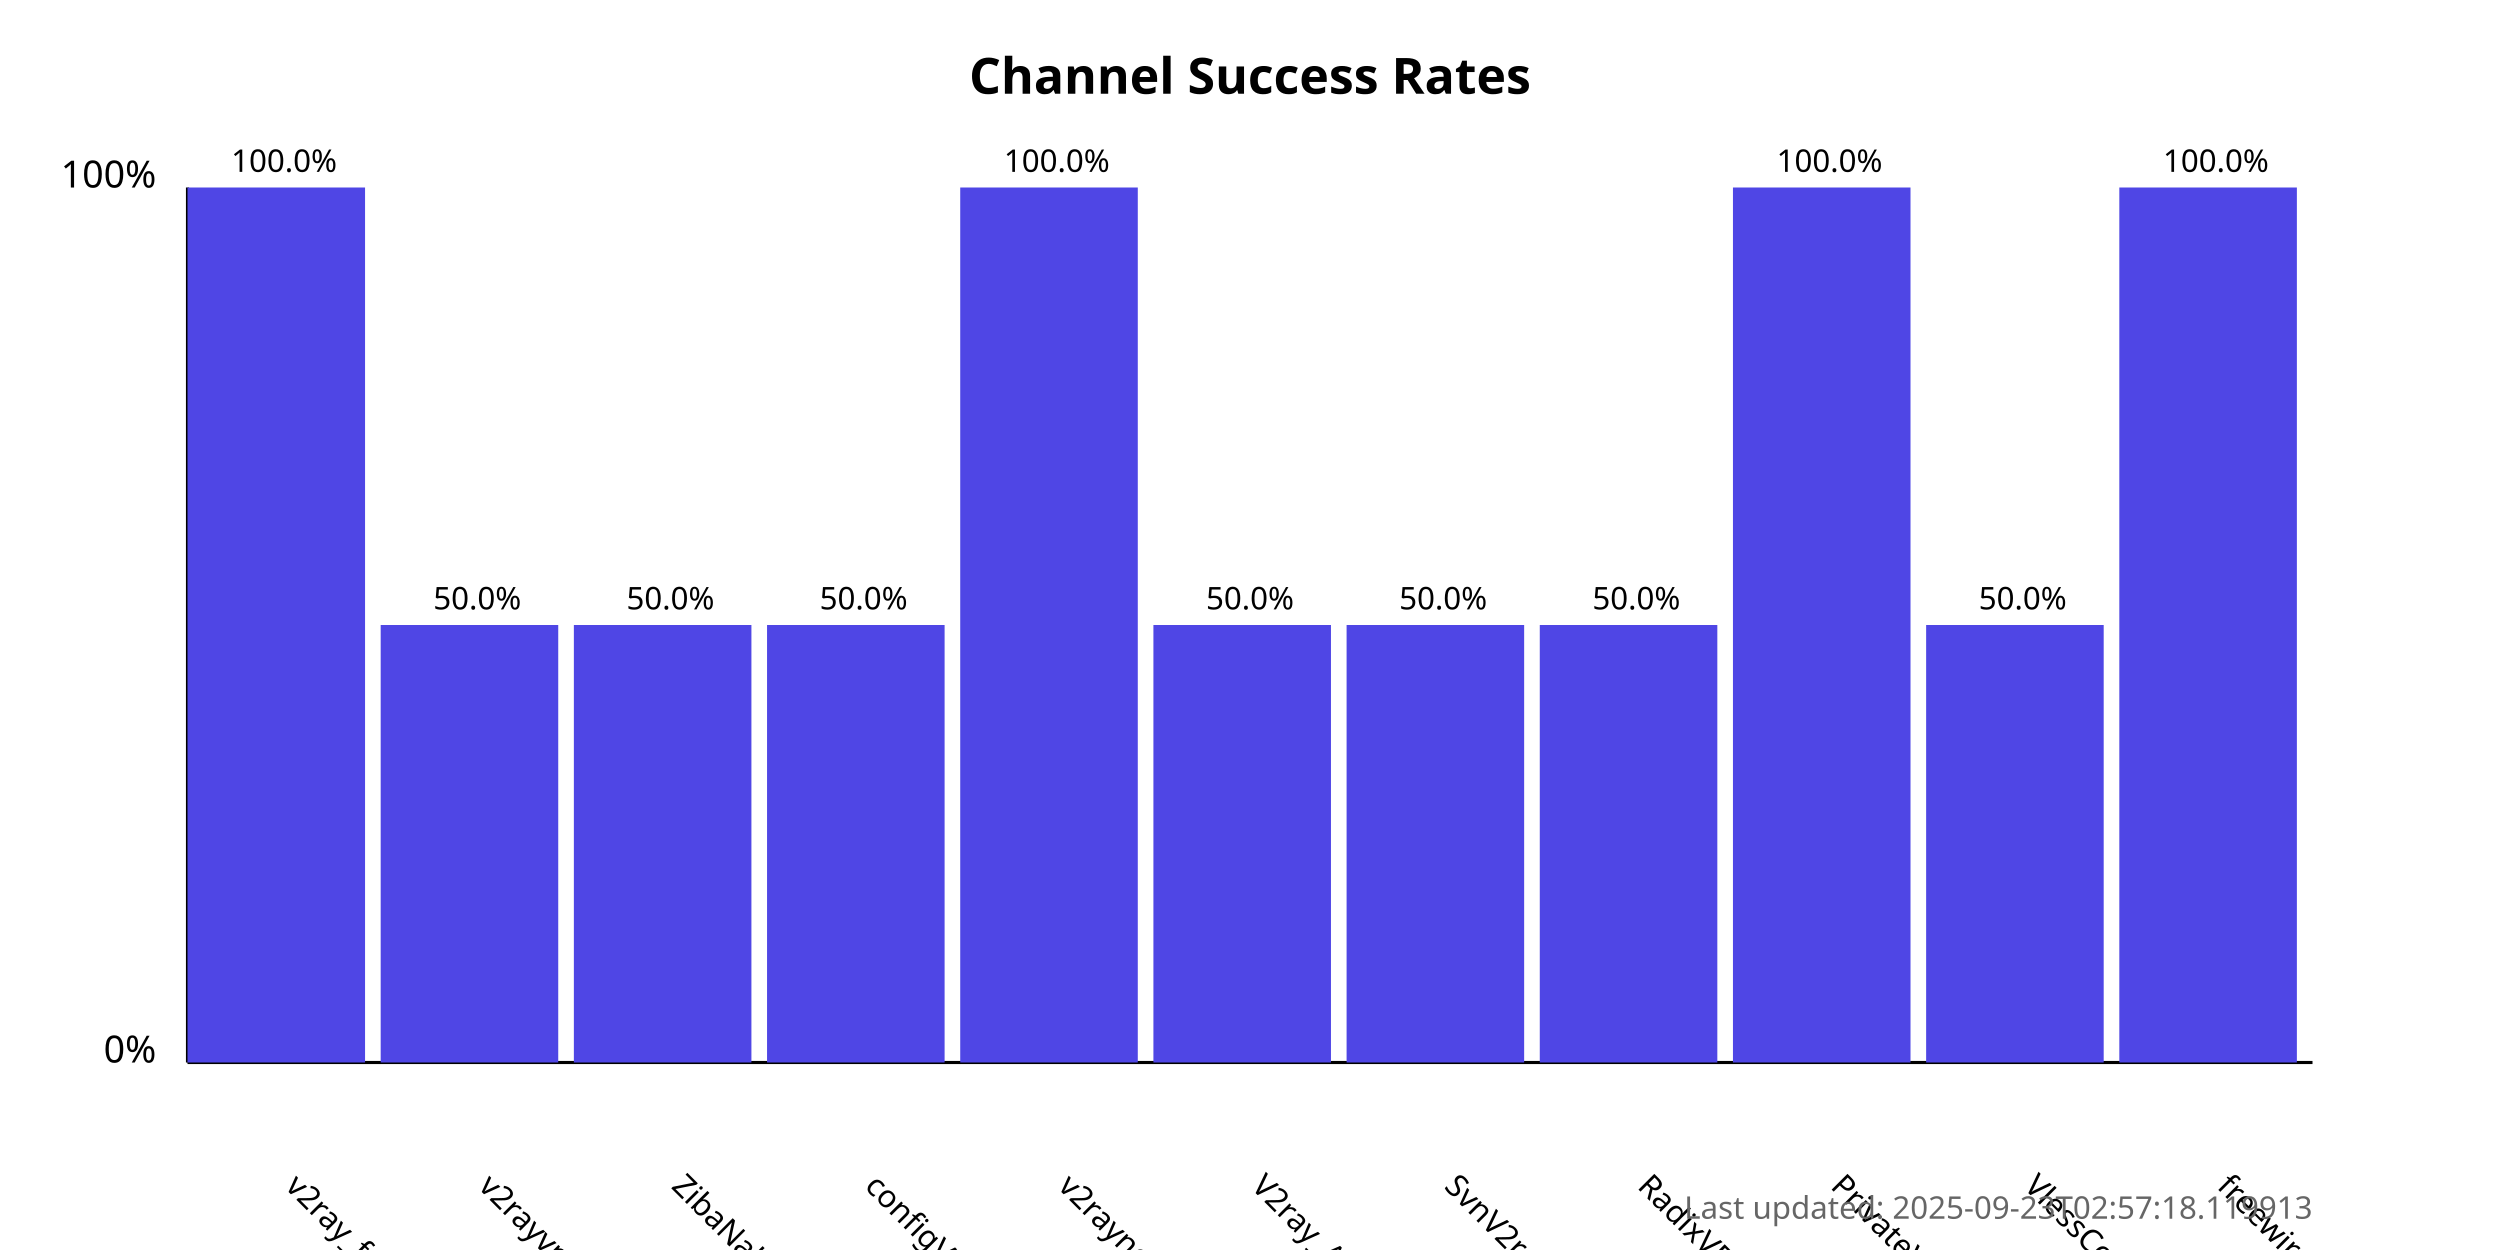
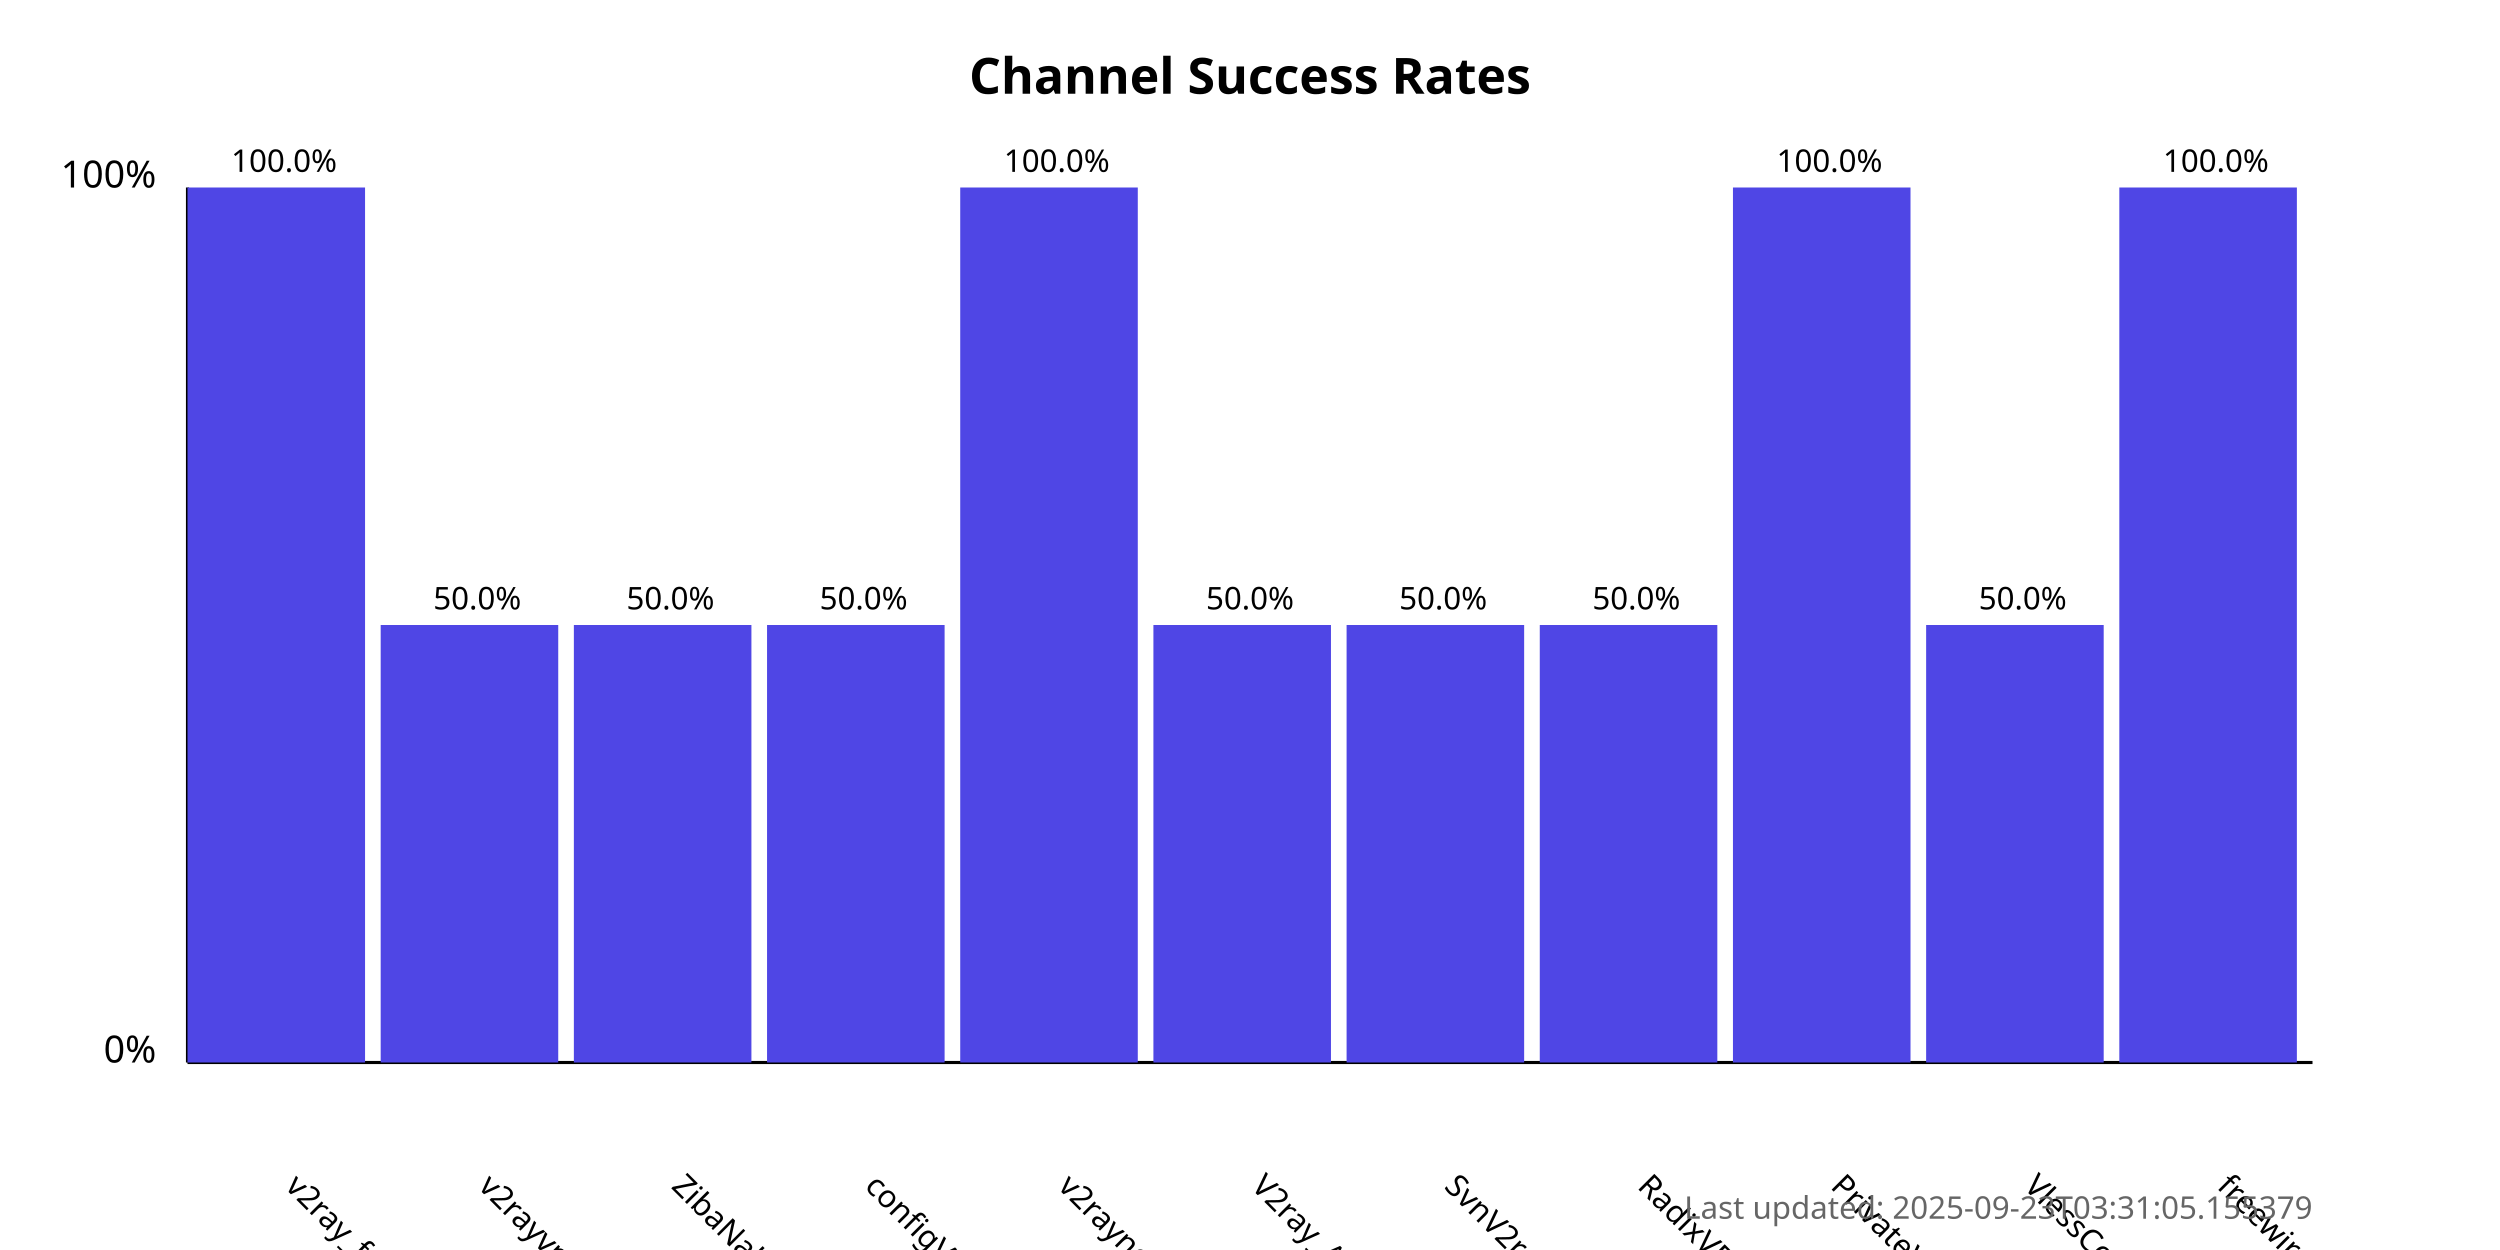
<svg xmlns="http://www.w3.org/2000/svg" width="800" height="400">
  <style>
            .chart-title { font: bold 16px sans-serif; }
            .axis-label { font: 12px sans-serif; }
            .tick-label { font: 10px sans-serif; }
            .bar { fill: #4f46e5; }
            .bar:hover { fill: #6366f1; }
            .timestamp { font: 10px sans-serif; fill: #666; }
        </style>
  <text x="400.0" y="30" text-anchor="middle" class="chart-title">
            Channel Success Rates
        </text>
  <line x1="60" y1="340" x2="60" y2="60" stroke="black" stroke-width="1" />
  <line x1="60" y1="340" x2="740" y2="340" stroke="black" stroke-width="1" />
  <text x="50" y="340" text-anchor="end" class="axis-label">0%</text>
  <text x="50" y="60" text-anchor="end" class="axis-label">100%</text>
  <g>
    <rect x="60" y="60.0" width="56.818" height="280.0" class="bar" />
    <text x="90.909" y="380" transform="rotate(45, 90.90909, 380)" text-anchor="start" class="tick-label">
                v2ray_free_conf
            </text>
    <text x="90.909" y="55.0" text-anchor="middle" class="tick-label">
                100.0%
            </text>
  </g>
  <g>
    <rect x="121.818" y="200.0" width="56.818" height="140.0" class="bar" />
    <text x="152.727" y="380" transform="rotate(45, 152.7273, 380)" text-anchor="start" class="tick-label">
                v2rayvpno
            </text>
    <text x="152.727" y="195.0" text-anchor="middle" class="tick-label">
                50.0%
            </text>
  </g>
  <g>
    <rect x="183.636" y="200.0" width="56.818" height="140.0" class="bar" />
    <text x="214.545" y="380" transform="rotate(45, 214.5455, 380)" text-anchor="start" class="tick-label">
                ZibaNabz
            </text>
    <text x="214.545" y="195.0" text-anchor="middle" class="tick-label">
                50.0%
            </text>
  </g>
  <g>
    <rect x="245.455" y="200.0" width="56.818" height="140.0" class="bar" />
    <text x="276.364" y="380" transform="rotate(45, 276.3636, 380)" text-anchor="start" class="tick-label">
                configV2rayForFree
            </text>
    <text x="276.364" y="195.0" text-anchor="middle" class="tick-label">
                50.0%
            </text>
  </g>
  <g>
    <rect x="307.273" y="60.0" width="56.818" height="280.0" class="bar" />
    <text x="338.182" y="380" transform="rotate(45, 338.1818, 380)" text-anchor="start" class="tick-label">
                v2rayngvpn
            </text>
    <text x="338.182" y="55.0" text-anchor="middle" class="tick-label">
                100.0%
            </text>
  </g>
  <g>
    <rect x="369.091" y="200.0" width="56.818" height="140.0" class="bar" />
    <text x="400.0" y="380" transform="rotate(45, 400.0, 380)" text-anchor="start" class="tick-label">
                V2ray_Alpha
            </text>
    <text x="400.0" y="195.0" text-anchor="middle" class="tick-label">
                50.0%
            </text>
  </g>
  <g>
    <rect x="430.909" y="200.0" width="56.818" height="140.0" class="bar" />
    <text x="461.818" y="380" transform="rotate(45, 461.8182, 380)" text-anchor="start" class="tick-label">
                SvnV2ray
            </text>
    <text x="461.818" y="195.0" text-anchor="middle" class="tick-label">
                50.0%
            </text>
  </g>
  <g>
    <rect x="492.727" y="200.0" width="56.818" height="140.0" class="bar" />
    <text x="523.636" y="380" transform="rotate(45, 523.6364, 380)" text-anchor="start" class="tick-label">
                RadixVPN
            </text>
    <text x="523.636" y="195.0" text-anchor="middle" class="tick-label">
                50.0%
            </text>
  </g>
  <g>
    <rect x="554.545" y="60.0" width="56.818" height="280.0" class="bar" />
    <text x="585.455" y="380" transform="rotate(45, 585.4545, 380)" text-anchor="start" class="tick-label">
                PrivateVPNs
            </text>
    <text x="585.455" y="55.0" text-anchor="middle" class="tick-label">
                100.0%
            </text>
  </g>
  <g>
    <rect x="616.364" y="200.0" width="56.818" height="140.0" class="bar" />
    <text x="647.273" y="380" transform="rotate(45, 647.2727, 380)" text-anchor="start" class="tick-label">
                VlessConfig
            </text>
    <text x="647.273" y="195.0" text-anchor="middle" class="tick-label">
                50.0%
            </text>
  </g>
  <g>
    <rect x="678.182" y="60.0" width="56.818" height="280.0" class="bar" />
    <text x="709.091" y="380" transform="rotate(45, 709.0909, 380)" text-anchor="start" class="tick-label">
                freewireguard
            </text>
    <text x="709.091" y="55.0" text-anchor="middle" class="tick-label">
                100.0%
            </text>
  </g>
  <text x="740" y="390" text-anchor="end" class="timestamp">
-             Last updated: 2025-09-23T02:57:18.119913
+             Last updated: 2025-09-23T03:31:05.155379
        </text>
</svg>
